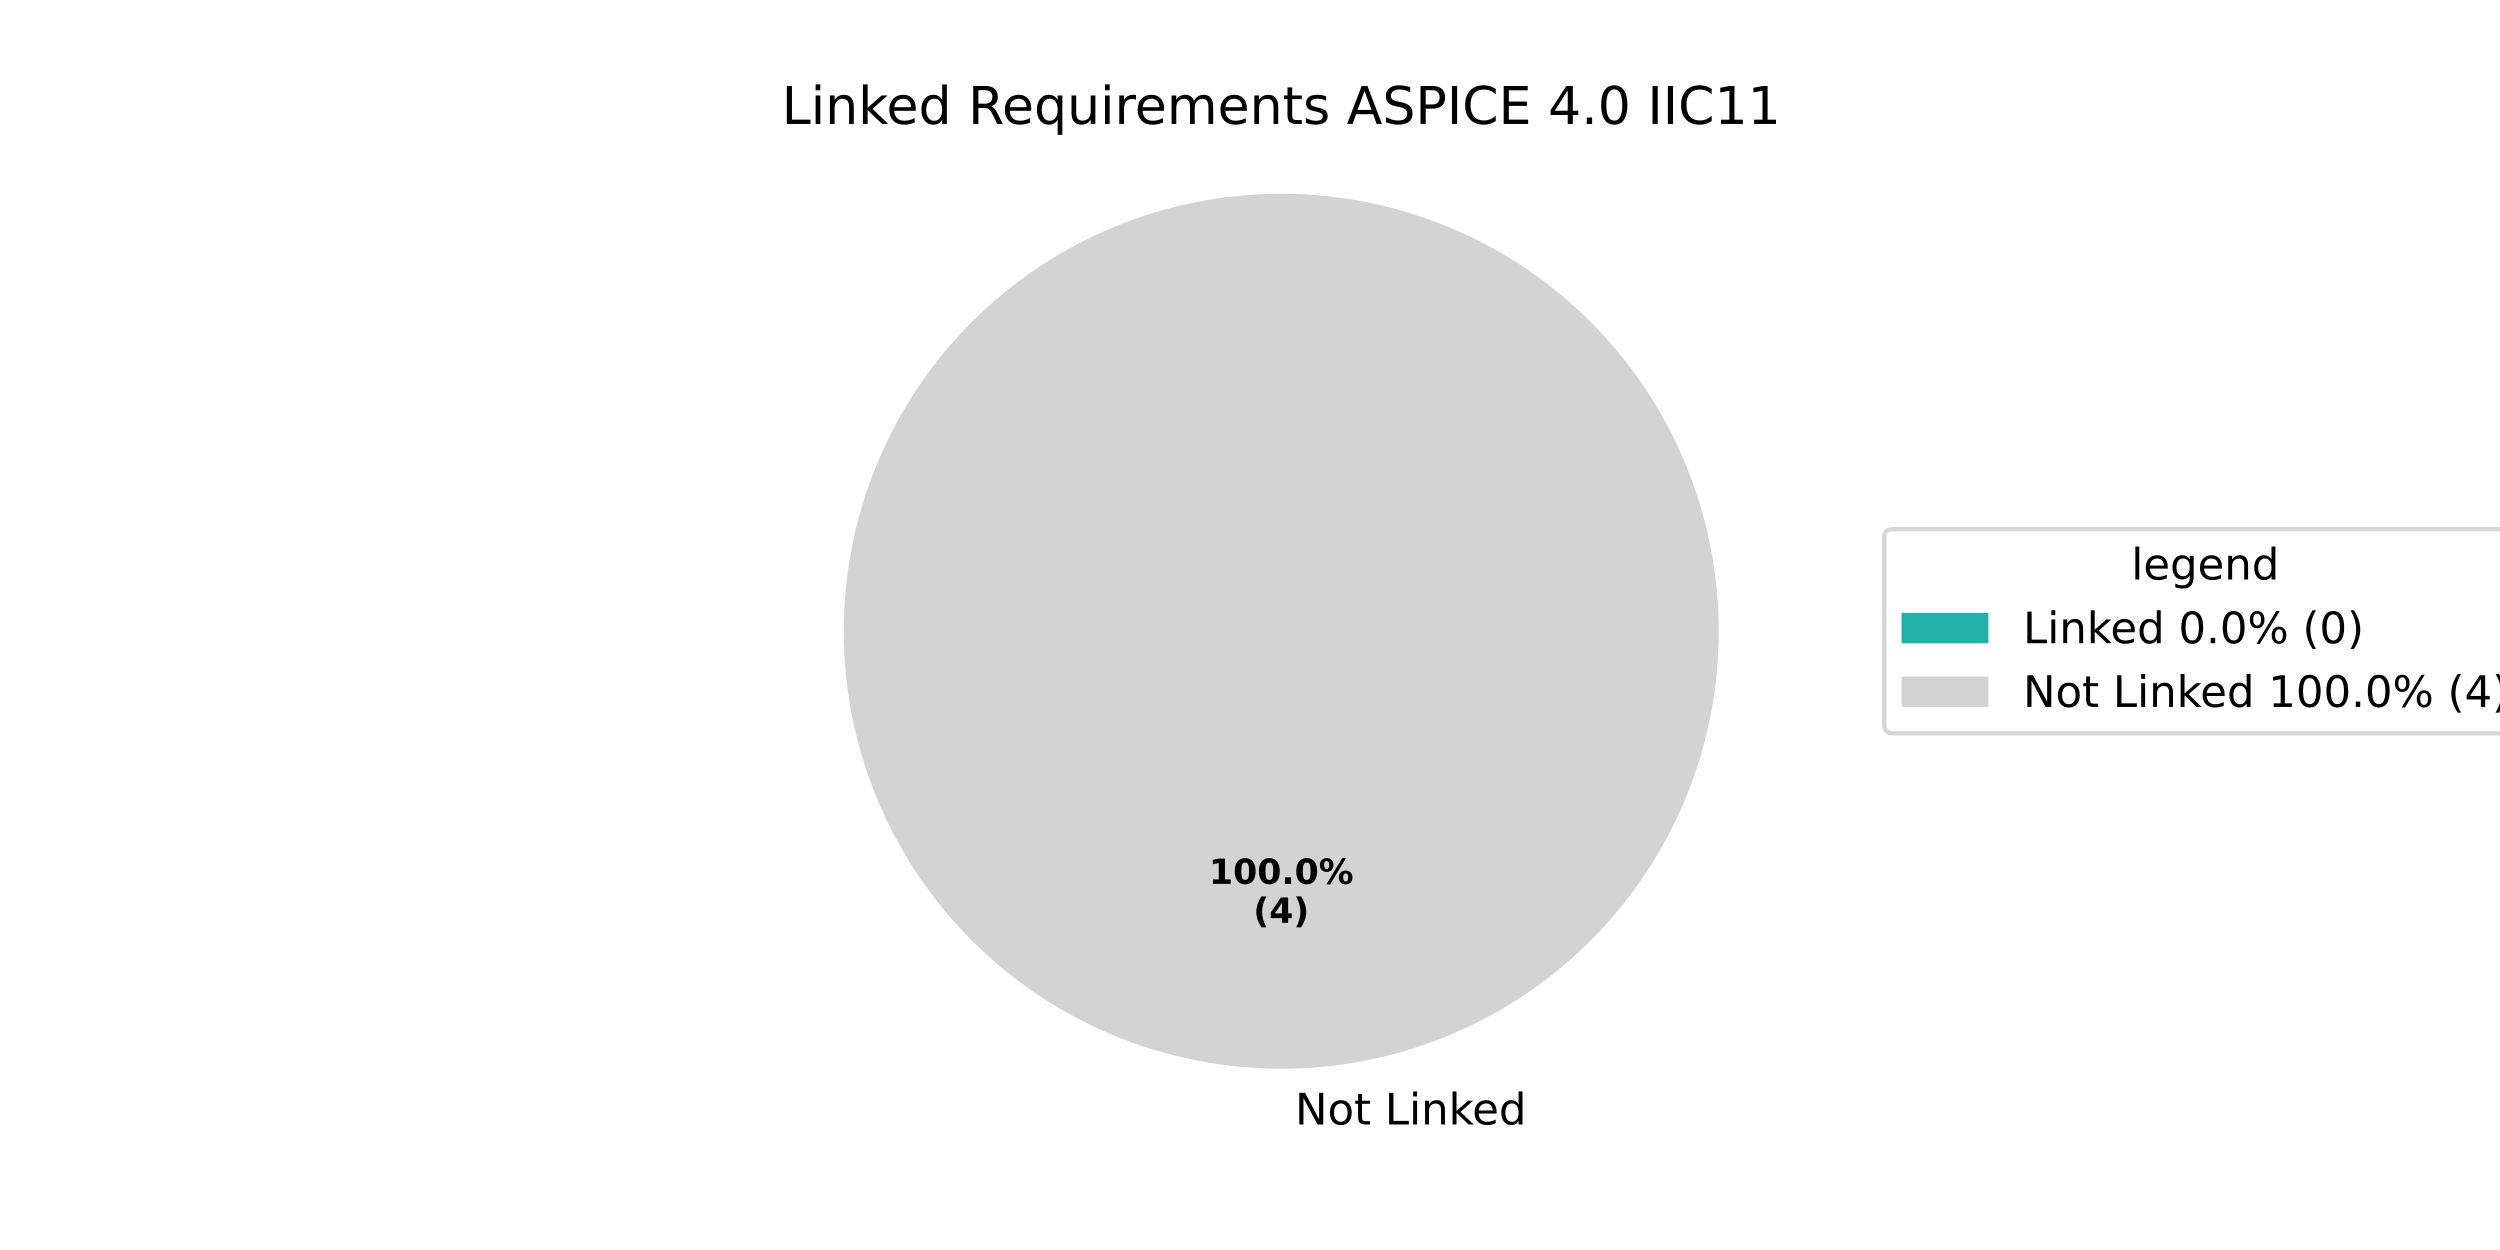
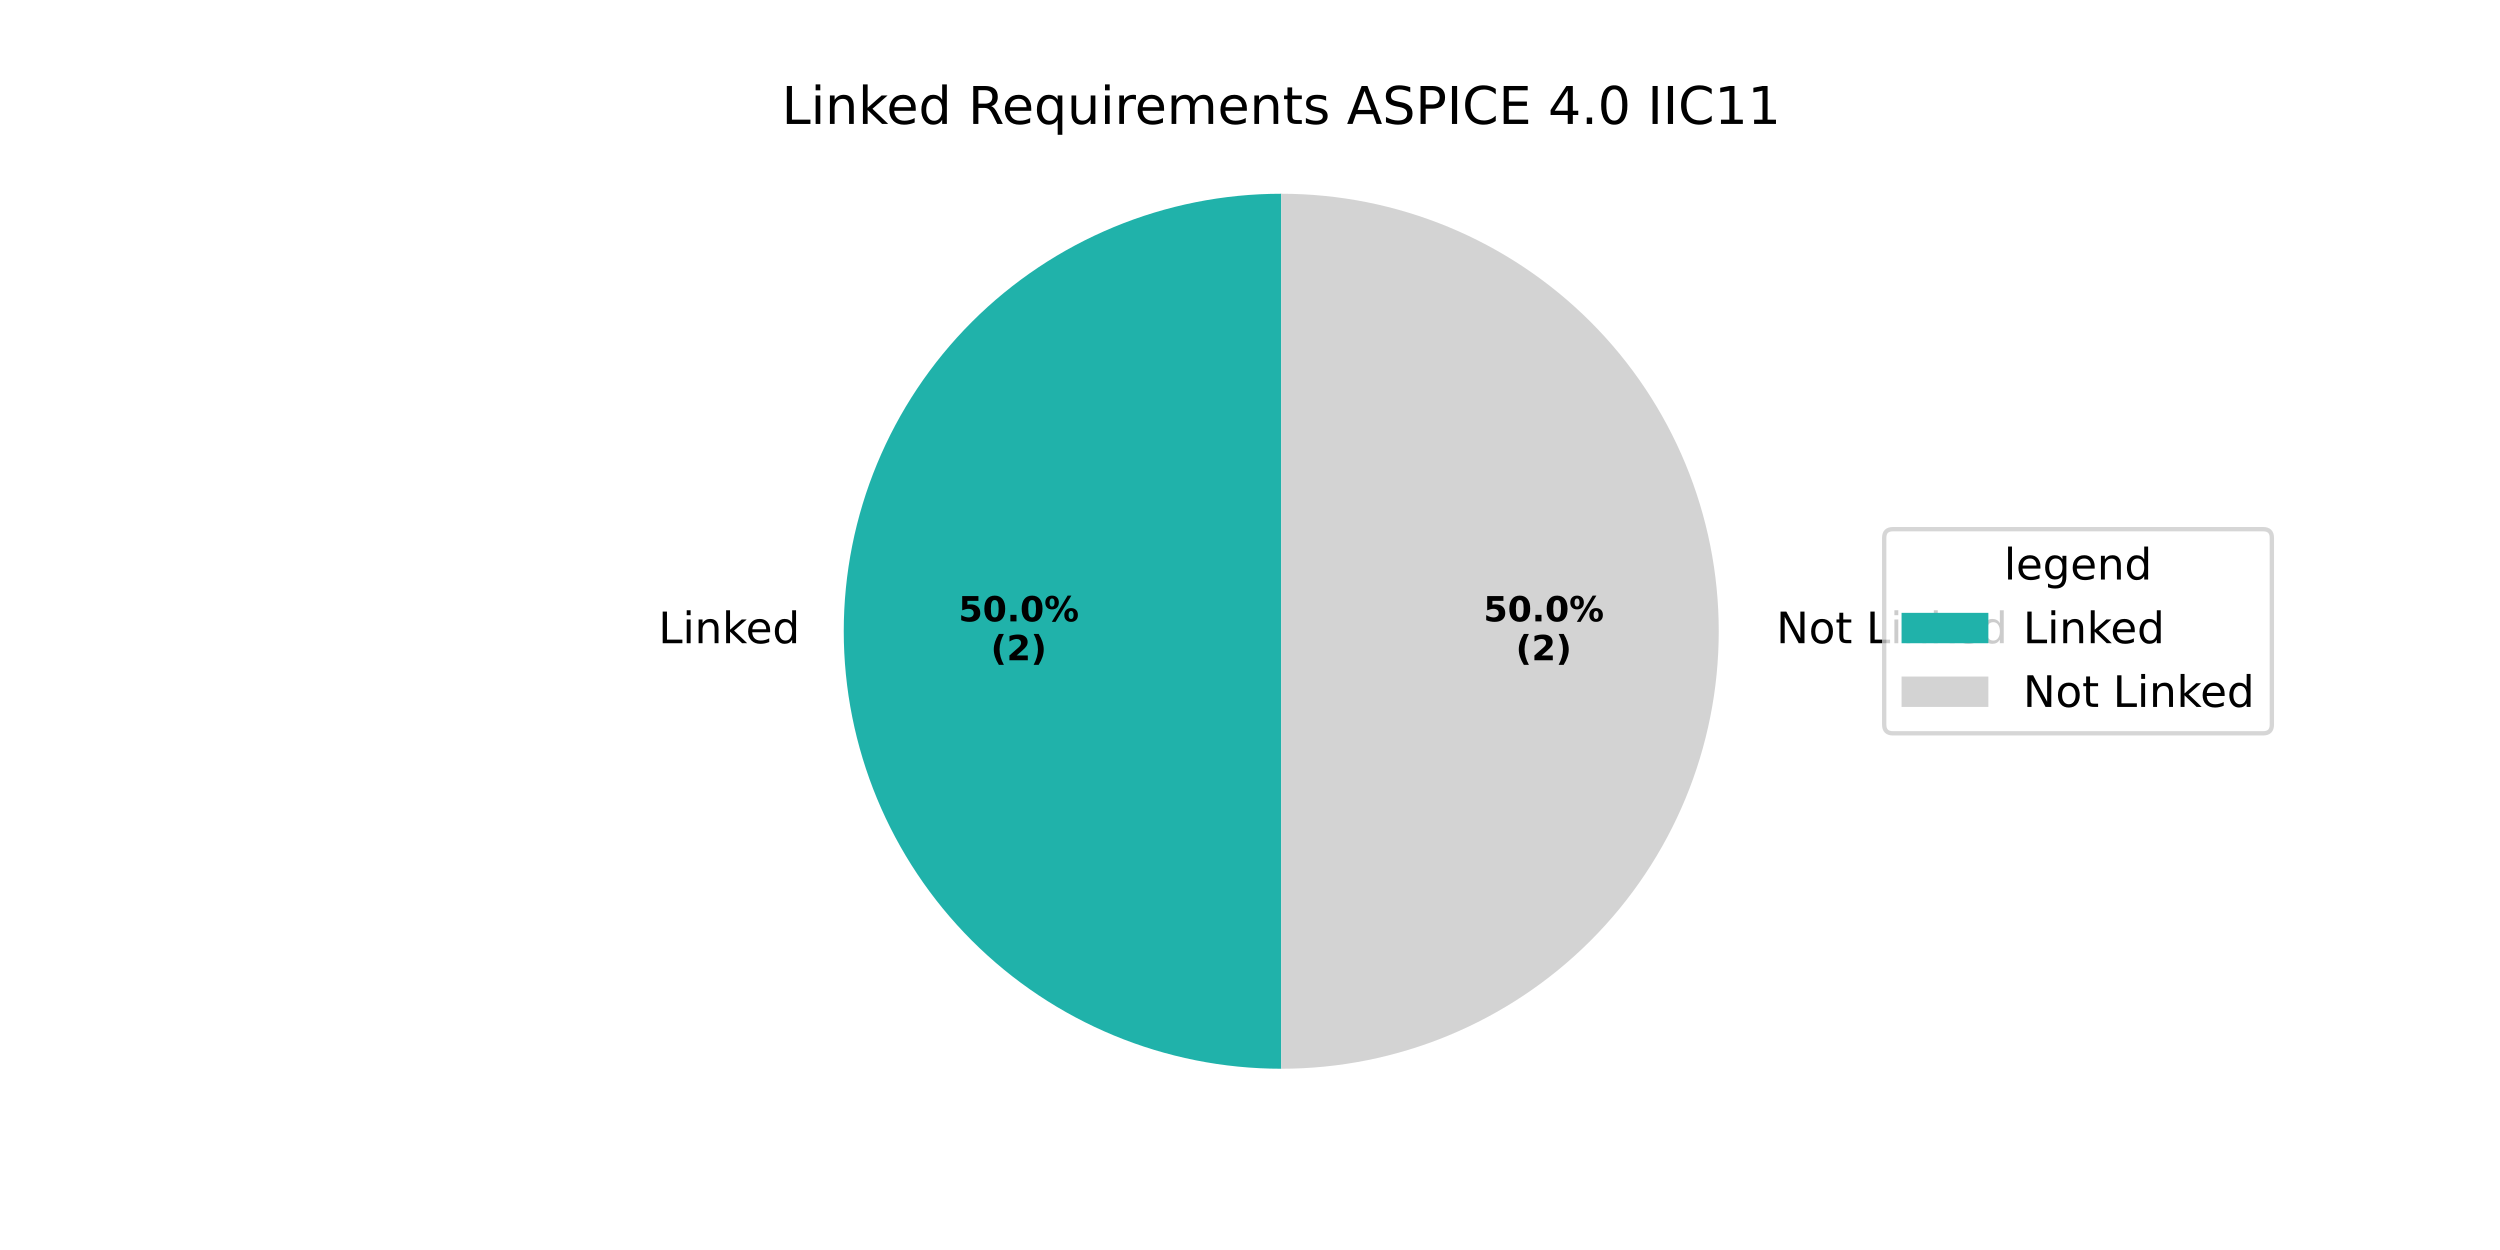
<svg xmlns="http://www.w3.org/2000/svg" xmlns:xlink="http://www.w3.org/1999/xlink" width="576pt" height="288pt" viewBox="0 0 576 288" version="1.1">
  <defs>
    <style type="text/css">*{stroke-linejoin: round; stroke-linecap: butt}</style>
  </defs>
  <g id="figure_1">
    <g id="patch_1">
      <path d="M 0 288  L 576 288  L 576 0  L 0 0  z " style="fill: #ffffff" />
    </g>
    <g id="axes_1">
      <g id="patch_2">
-         <path d="M 295.2 44.64  C 295.2 44.64 295.2 44.64 295.2 44.64  L 295.2 145.44  z " style="fill: #20b2aa" />
+         <path d="M 295.2 44.64  C 268.476 44.64 242.82 55.267 223.924 74.164  C 205.027 93.06 194.4 118.716 194.4 145.44  C 194.4 172.164 205.027 197.82 223.924 216.716  C 242.82 235.613 268.476 246.24 295.2 246.24  L 295.2 145.44  z " style="fill: #20b2aa" />
      </g>
      <g id="patch_3">
-         <path d="M 396 145.44  C 396 132.203 393.393 119.095 388.327 106.866  C 383.262 94.636 375.836 83.524 366.476 74.164  C 357.116 64.804 346.004 57.378 333.774 52.313  C 321.545 47.247 308.437 44.64 295.2 44.64  C 281.963 44.64 268.855 47.247 256.626 52.313  C 244.396 57.378 233.284 64.804 223.924 74.164  C 214.564 83.524 207.138 94.636 202.073 106.866  C 197.007 119.095 194.4 132.203 194.4 145.44  C 194.4 158.677 197.007 171.785 202.073 184.014  C 207.138 196.244 214.564 207.356 223.924 216.716  C 233.284 226.076 244.396 233.502 256.626 238.567  C 268.855 243.633 281.963 246.24 295.2 246.24  C 308.437 246.24 321.545 243.633 333.774 238.567  C 346.004 233.502 357.116 226.076 366.476 216.716  C 375.836 207.356 383.262 196.244 388.327 184.014  C 393.393 171.785 396 158.677 396 145.44  M 295.2 145.44  z " style="fill: #d3d3d3" />
+         <path d="M 295.2 246.24  C 321.924 246.24 347.58 235.613 366.476 216.716  C 385.373 197.82 396 172.164 396 145.44  C 396 118.716 385.373 93.06 366.476 74.164  C 347.58 55.267 321.924 44.64 295.2 44.64  L 295.2 145.44  z " style="fill: #d3d3d3" />
      </g>
      <g id="matplotlib.axis_1" />
      <g id="matplotlib.axis_2" />
      <g id="text_1">
-         <g transform="translate(295.2 259.0794) scale(0.1 -0.1)">
-           <defs>
-             <path id="DejaVuSans-20" transform="scale(0.015625)" />
-             <path id="DejaVuSans-4e" d="M 628 4666  L 1478 4666  L 3547 763  L 3547 4666  L 4159 4666  L 4159 0  L 3309 0  L 1241 3903  L 1241 0  L 628 0  L 628 4666  z " transform="scale(0.015625)" />
-             <path id="DejaVuSans-6f" d="M 1959 3097  Q 1497 3097 1228 2736  Q 959 2375 959 1747  Q 959 1119 1226 758  Q 1494 397 1959 397  Q 2419 397 2687 759  Q 2956 1122 2956 1747  Q 2956 2369 2687 2733  Q 2419 3097 1959 3097  z M 1959 3584  Q 2709 3584 3137 3096  Q 3566 2609 3566 1747  Q 3566 888 3137 398  Q 2709 -91 1959 -91  Q 1206 -91 779 398  Q 353 888 353 1747  Q 353 2609 779 3096  Q 1206 3584 1959 3584  z " transform="scale(0.015625)" />
-             <path id="DejaVuSans-74" d="M 1172 4494  L 1172 3500  L 2356 3500  L 2356 3053  L 1172 3053  L 1172 1153  Q 1172 725 1289 603  Q 1406 481 1766 481  L 2356 481  L 2356 0  L 1766 0  Q 1100 0 847 248  Q 594 497 594 1153  L 594 3053  L 172 3053  L 172 3500  L 594 3500  L 594 4494  L 1172 4494  z " transform="scale(0.015625)" />
+         <g transform="translate(151.7028 148.1994) scale(0.1 -0.1)">
+           <defs>
            <path id="DejaVuSans-4c" d="M 628 4666  L 1259 4666  L 1259 531  L 3531 531  L 3531 0  L 628 0  L 628 4666  z " transform="scale(0.015625)" />
            <path id="DejaVuSans-69" d="M 603 3500  L 1178 3500  L 1178 0  L 603 0  L 603 3500  z M 603 4863  L 1178 4863  L 1178 4134  L 603 4134  L 603 4863  z " transform="scale(0.015625)" />
            <path id="DejaVuSans-6e" d="M 3513 2113  L 3513 0  L 2938 0  L 2938 2094  Q 2938 2591 2744 2837  Q 2550 3084 2163 3084  Q 1697 3084 1428 2787  Q 1159 2491 1159 1978  L 1159 0  L 581 0  L 581 3500  L 1159 3500  L 1159 2956  Q 1366 3272 1645 3428  Q 1925 3584 2291 3584  Q 2894 3584 3203 3211  Q 3513 2838 3513 2113  z " transform="scale(0.015625)" />
            <path id="DejaVuSans-6b" d="M 581 4863  L 1159 4863  L 1159 1991  L 2875 3500  L 3609 3500  L 1753 1863  L 3688 0  L 2938 0  L 1159 1709  L 1159 0  L 581 0  L 581 4863  z " transform="scale(0.015625)" />
            <path id="DejaVuSans-65" d="M 3597 1894  L 3597 1613  L 953 1613  Q 991 1019 1311 708  Q 1631 397 2203 397  Q 2534 397 2845 478  Q 3156 559 3463 722  L 3463 178  Q 3153 47 2828 -22  Q 2503 -91 2169 -91  Q 1331 -91 842 396  Q 353 884 353 1716  Q 353 2575 817 3079  Q 1281 3584 2069 3584  Q 2775 3584 3186 3129  Q 3597 2675 3597 1894  z M 3022 2063  Q 3016 2534 2758 2815  Q 2500 3097 2075 3097  Q 1594 3097 1305 2825  Q 1016 2553 972 2059  L 3022 2063  z " transform="scale(0.015625)" />
            <path id="DejaVuSans-64" d="M 2906 2969  L 2906 4863  L 3481 4863  L 3481 0  L 2906 0  L 2906 525  Q 2725 213 2448 61  Q 2172 -91 1784 -91  Q 1150 -91 751 415  Q 353 922 353 1747  Q 353 2572 751 3078  Q 1150 3584 1784 3584  Q 2172 3584 2448 3432  Q 2725 3281 2906 2969  z M 947 1747  Q 947 1113 1208 752  Q 1469 391 1925 391  Q 2381 391 2643 752  Q 2906 1113 2906 1747  Q 2906 2381 2643 2742  Q 2381 3103 1925 3103  Q 1469 3103 1208 2742  Q 947 2381 947 1747  z " transform="scale(0.015625)" />
+           </defs>
+           <use xlink:href="#DejaVuSans-4c" />
+           <use xlink:href="#DejaVuSans-69" transform="translate(55.71289 0)" />
+           <use xlink:href="#DejaVuSans-6e" transform="translate(83.49609 0)" />
+           <use xlink:href="#DejaVuSans-6b" transform="translate(146.875 0)" />
+           <use xlink:href="#DejaVuSans-65" transform="translate(201.1602 0)" />
+           <use xlink:href="#DejaVuSans-64" transform="translate(262.6836 0)" />
+         </g>
+       </g>
+       <g id="text_2">
+         <g transform="translate(220.8431 143.1684) scale(0.08 -0.08)">
+           <defs>
+             <path id="DejaVuSans-Bold-35" d="M 678 4666  L 3669 4666  L 3669 3781  L 1638 3781  L 1638 3059  Q 1775 3097 1914 3117  Q 2053 3138 2203 3138  Q 3056 3138 3531 2711  Q 4006 2284 4006 1522  Q 4006 766 3489 337  Q 2972 -91 2053 -91  Q 1656 -91 1267 -14  Q 878 63 494 219  L 494 1166  Q 875 947 1217 837  Q 1559 728 1863 728  Q 2300 728 2551 942  Q 2803 1156 2803 1522  Q 2803 1891 2551 2103  Q 2300 2316 1863 2316  Q 1603 2316 1309 2248  Q 1016 2181 678 2041  L 678 4666  z " transform="scale(0.015625)" />
+             <path id="DejaVuSans-Bold-30" d="M 2944 2338  Q 2944 3213 2780 3570  Q 2616 3928 2228 3928  Q 1841 3928 1675 3570  Q 1509 3213 1509 2338  Q 1509 1453 1675 1090  Q 1841 728 2228 728  Q 2613 728 2778 1090  Q 2944 1453 2944 2338  z M 4147 2328  Q 4147 1169 3647 539  Q 3147 -91 2228 -91  Q 1306 -91 806 539  Q 306 1169 306 2328  Q 306 3491 806 4120  Q 1306 4750 2228 4750  Q 3147 4750 3647 4120  Q 4147 3491 4147 2328  z " transform="scale(0.015625)" />
+             <path id="DejaVuSans-Bold-2e" d="M 653 1209  L 1778 1209  L 1778 0  L 653 0  L 653 1209  z " transform="scale(0.015625)" />
+             <path id="DejaVuSans-Bold-25" d="M 4959 1925  Q 4738 1925 4616 1733  Q 4494 1541 4494 1184  Q 4494 825 4614 633  Q 4734 441 4959 441  Q 5184 441 5303 633  Q 5422 825 5422 1184  Q 5422 1541 5301 1733  Q 5181 1925 4959 1925  z M 4959 2450  Q 5541 2450 5875 2112  Q 6209 1775 6209 1184  Q 6209 594 5875 251  Q 5541 -91 4959 -91  Q 4378 -91 4042 251  Q 3706 594 3706 1184  Q 3706 1772 4042 2111  Q 4378 2450 4959 2450  z M 2094 -91  L 1403 -91  L 4319 4750  L 5013 4750  L 2094 -91  z M 1453 4750  Q 2034 4750 2367 4411  Q 2700 4072 2700 3481  Q 2700 2891 2367 2550  Q 2034 2209 1453 2209  Q 872 2209 539 2550  Q 206 2891 206 3481  Q 206 4072 539 4411  Q 872 4750 1453 4750  z M 1453 4225  Q 1228 4225 1106 4031  Q 984 3838 984 3481  Q 984 3122 1106 2926  Q 1228 2731 1453 2731  Q 1678 2731 1798 2926  Q 1919 3122 1919 3481  Q 1919 3838 1797 4031  Q 1675 4225 1453 4225  z " transform="scale(0.015625)" />
+           </defs>
+           <use xlink:href="#DejaVuSans-Bold-35" />
+           <use xlink:href="#DejaVuSans-Bold-30" transform="translate(69.58008 0)" />
+           <use xlink:href="#DejaVuSans-Bold-2e" transform="translate(139.1602 0)" />
+           <use xlink:href="#DejaVuSans-Bold-30" transform="translate(177.1484 0)" />
+           <use xlink:href="#DejaVuSans-Bold-25" transform="translate(246.7285 0)" />
+         </g>
+         <g transform="translate(228.2806 152.1266) scale(0.08 -0.08)">
+           <defs>
+             <path id="DejaVuSans-Bold-28" d="M 2413 -844  L 1484 -844  Q 1006 -72 778 623  Q 550 1319 550 2003  Q 550 2688 779 3389  Q 1009 4091 1484 4856  L 2413 4856  Q 2013 4116 1813 3408  Q 1613 2700 1613 2009  Q 1613 1319 1811 609  Q 2009 -100 2413 -844  z " transform="scale(0.015625)" />
+             <path id="DejaVuSans-Bold-32" d="M 1844 884  L 3897 884  L 3897 0  L 506 0  L 506 884  L 2209 2388  Q 2438 2594 2547 2791  Q 2656 2988 2656 3200  Q 2656 3528 2436 3728  Q 2216 3928 1850 3928  Q 1569 3928 1234 3808  Q 900 3688 519 3450  L 519 4475  Q 925 4609 1322 4679  Q 1719 4750 2100 4750  Q 2938 4750 3402 4381  Q 3866 4013 3866 3353  Q 3866 2972 3669 2642  Q 3472 2313 2841 1759  L 1844 884  z " transform="scale(0.015625)" />
+             <path id="DejaVuSans-Bold-29" d="M 513 -844  Q 913 -100 1113 609  Q 1313 1319 1313 2009  Q 1313 2700 1113 3408  Q 913 4116 513 4856  L 1441 4856  Q 1916 4091 2145 3389  Q 2375 2688 2375 2003  Q 2375 1319 2147 623  Q 1919 -72 1441 -844  L 513 -844  z " transform="scale(0.015625)" />
+           </defs>
+           <use xlink:href="#DejaVuSans-Bold-28" />
+           <use xlink:href="#DejaVuSans-Bold-32" transform="translate(45.70312 0)" />
+           <use xlink:href="#DejaVuSans-Bold-29" transform="translate(115.2832 0)" />
+         </g>
+       </g>
+       <g id="text_3">
+         <g transform="translate(406.08 148.1994) scale(0.1 -0.1)">
+           <defs>
+             <path id="DejaVuSans-20" transform="scale(0.015625)" />
+             <path id="DejaVuSans-4e" d="M 628 4666  L 1478 4666  L 3547 763  L 3547 4666  L 4159 4666  L 4159 0  L 3309 0  L 1241 3903  L 1241 0  L 628 0  L 628 4666  z " transform="scale(0.015625)" />
+             <path id="DejaVuSans-6f" d="M 1959 3097  Q 1497 3097 1228 2736  Q 959 2375 959 1747  Q 959 1119 1226 758  Q 1494 397 1959 397  Q 2419 397 2687 759  Q 2956 1122 2956 1747  Q 2956 2369 2687 2733  Q 2419 3097 1959 3097  z M 1959 3584  Q 2709 3584 3137 3096  Q 3566 2609 3566 1747  Q 3566 888 3137 398  Q 2709 -91 1959 -91  Q 1206 -91 779 398  Q 353 888 353 1747  Q 353 2609 779 3096  Q 1206 3584 1959 3584  z " transform="scale(0.015625)" />
+             <path id="DejaVuSans-74" d="M 1172 4494  L 1172 3500  L 2356 3500  L 2356 3053  L 1172 3053  L 1172 1153  Q 1172 725 1289 603  Q 1406 481 1766 481  L 2356 481  L 2356 0  L 1766 0  Q 1100 0 847 248  Q 594 497 594 1153  L 594 3053  L 172 3053  L 172 3500  L 594 3500  L 594 4494  L 1172 4494  z " transform="scale(0.015625)" />
          </defs>
          <use xlink:href="#DejaVuSans-20" />
          <use xlink:href="#DejaVuSans-4e" transform="translate(31.78711 0)" />
          <use xlink:href="#DejaVuSans-6f" transform="translate(106.5918 0)" />
          <use xlink:href="#DejaVuSans-74" transform="translate(167.7734 0)" />
          <use xlink:href="#DejaVuSans-20" transform="translate(206.9824 0)" />
          <use xlink:href="#DejaVuSans-4c" transform="translate(238.7695 0)" />
          <use xlink:href="#DejaVuSans-69" transform="translate(294.4824 0)" />
          <use xlink:href="#DejaVuSans-6e" transform="translate(322.2656 0)" />
          <use xlink:href="#DejaVuSans-6b" transform="translate(385.6445 0)" />
          <use xlink:href="#DejaVuSans-65" transform="translate(439.9297 0)" />
          <use xlink:href="#DejaVuSans-64" transform="translate(501.4531 0)" />
        </g>
      </g>
-       <g id="text_2">
-         <g transform="translate(278.54 203.6484) scale(0.08 -0.08)">
-           <defs>
-             <path id="DejaVuSans-Bold-31" d="M 750 831  L 1813 831  L 1813 3847  L 722 3622  L 722 4441  L 1806 4666  L 2950 4666  L 2950 831  L 4013 831  L 4013 0  L 750 0  L 750 831  z " transform="scale(0.015625)" />
-             <path id="DejaVuSans-Bold-30" d="M 2944 2338  Q 2944 3213 2780 3570  Q 2616 3928 2228 3928  Q 1841 3928 1675 3570  Q 1509 3213 1509 2338  Q 1509 1453 1675 1090  Q 1841 728 2228 728  Q 2613 728 2778 1090  Q 2944 1453 2944 2338  z M 4147 2328  Q 4147 1169 3647 539  Q 3147 -91 2228 -91  Q 1306 -91 806 539  Q 306 1169 306 2328  Q 306 3491 806 4120  Q 1306 4750 2228 4750  Q 3147 4750 3647 4120  Q 4147 3491 4147 2328  z " transform="scale(0.015625)" />
-             <path id="DejaVuSans-Bold-2e" d="M 653 1209  L 1778 1209  L 1778 0  L 653 0  L 653 1209  z " transform="scale(0.015625)" />
-             <path id="DejaVuSans-Bold-25" d="M 4959 1925  Q 4738 1925 4616 1733  Q 4494 1541 4494 1184  Q 4494 825 4614 633  Q 4734 441 4959 441  Q 5184 441 5303 633  Q 5422 825 5422 1184  Q 5422 1541 5301 1733  Q 5181 1925 4959 1925  z M 4959 2450  Q 5541 2450 5875 2112  Q 6209 1775 6209 1184  Q 6209 594 5875 251  Q 5541 -91 4959 -91  Q 4378 -91 4042 251  Q 3706 594 3706 1184  Q 3706 1772 4042 2111  Q 4378 2450 4959 2450  z M 2094 -91  L 1403 -91  L 4319 4750  L 5013 4750  L 2094 -91  z M 1453 4750  Q 2034 4750 2367 4411  Q 2700 4072 2700 3481  Q 2700 2891 2367 2550  Q 2034 2209 1453 2209  Q 872 2209 539 2550  Q 206 2891 206 3481  Q 206 4072 539 4411  Q 872 4750 1453 4750  z M 1453 4225  Q 1228 4225 1106 4031  Q 984 3838 984 3481  Q 984 3122 1106 2926  Q 1228 2731 1453 2731  Q 1678 2731 1798 2926  Q 1919 3122 1919 3481  Q 1919 3838 1797 4031  Q 1675 4225 1453 4225  z " transform="scale(0.015625)" />
-           </defs>
-           <use xlink:href="#DejaVuSans-Bold-31" />
+       <g id="text_4">
+         <g transform="translate(341.8031 143.1684) scale(0.08 -0.08)">
+           <use xlink:href="#DejaVuSans-Bold-35" />
          <use xlink:href="#DejaVuSans-Bold-30" transform="translate(69.58008 0)" />
-           <use xlink:href="#DejaVuSans-Bold-30" transform="translate(139.1602 0)" />
-           <use xlink:href="#DejaVuSans-Bold-2e" transform="translate(208.7402 0)" />
-           <use xlink:href="#DejaVuSans-Bold-30" transform="translate(246.7285 0)" />
-           <use xlink:href="#DejaVuSans-Bold-25" transform="translate(316.3086 0)" />
-         </g>
-         <g transform="translate(288.7606 212.6066) scale(0.08 -0.08)">
-           <defs>
-             <path id="DejaVuSans-Bold-28" d="M 2413 -844  L 1484 -844  Q 1006 -72 778 623  Q 550 1319 550 2003  Q 550 2688 779 3389  Q 1009 4091 1484 4856  L 2413 4856  Q 2013 4116 1813 3408  Q 1613 2700 1613 2009  Q 1613 1319 1811 609  Q 2009 -100 2413 -844  z " transform="scale(0.015625)" />
-             <path id="DejaVuSans-Bold-34" d="M 2356 3675  L 1038 1722  L 2356 1722  L 2356 3675  z M 2156 4666  L 3494 4666  L 3494 1722  L 4159 1722  L 4159 850  L 3494 850  L 3494 0  L 2356 0  L 2356 850  L 288 850  L 288 1881  L 2156 4666  z " transform="scale(0.015625)" />
-             <path id="DejaVuSans-Bold-29" d="M 513 -844  Q 913 -100 1113 609  Q 1313 1319 1313 2009  Q 1313 2700 1113 3408  Q 913 4116 513 4856  L 1441 4856  Q 1916 4091 2145 3389  Q 2375 2688 2375 2003  Q 2375 1319 2147 623  Q 1919 -72 1441 -844  L 513 -844  z " transform="scale(0.015625)" />
-           </defs>
+           <use xlink:href="#DejaVuSans-Bold-2e" transform="translate(139.1602 0)" />
+           <use xlink:href="#DejaVuSans-Bold-30" transform="translate(177.1484 0)" />
+           <use xlink:href="#DejaVuSans-Bold-25" transform="translate(246.7285 0)" />
+         </g>
+         <g transform="translate(349.2406 152.1266) scale(0.08 -0.08)">
          <use xlink:href="#DejaVuSans-Bold-28" />
-           <use xlink:href="#DejaVuSans-Bold-34" transform="translate(45.70312 0)" />
+           <use xlink:href="#DejaVuSans-Bold-32" transform="translate(45.70312 0)" />
          <use xlink:href="#DejaVuSans-Bold-29" transform="translate(115.2832 0)" />
        </g>
      </g>
-       <g id="text_3">
+       <g id="text_5">
        <g transform="translate(180.1041 28.56) scale(0.12 -0.12)">
          <defs>
            <path id="DejaVuSans-52" d="M 2841 2188  Q 3044 2119 3236 1894  Q 3428 1669 3622 1275  L 4263 0  L 3584 0  L 2988 1197  Q 2756 1666 2539 1819  Q 2322 1972 1947 1972  L 1259 1972  L 1259 0  L 628 0  L 628 4666  L 2053 4666  Q 2853 4666 3247 4331  Q 3641 3997 3641 3322  Q 3641 2881 3436 2590  Q 3231 2300 2841 2188  z M 1259 4147  L 1259 2491  L 2053 2491  Q 2509 2491 2742 2702  Q 2975 2913 2975 3322  Q 2975 3731 2742 3939  Q 2509 4147 2053 4147  L 1259 4147  z " transform="scale(0.015625)" />
            <path id="DejaVuSans-71" d="M 947 1747  Q 947 1113 1208 752  Q 1469 391 1925 391  Q 2381 391 2643 752  Q 2906 1113 2906 1747  Q 2906 2381 2643 2742  Q 2381 3103 1925 3103  Q 1469 3103 1208 2742  Q 947 2381 947 1747  z M 2906 525  Q 2725 213 2448 61  Q 2172 -91 1784 -91  Q 1150 -91 751 415  Q 353 922 353 1747  Q 353 2572 751 3078  Q 1150 3584 1784 3584  Q 2172 3584 2448 3432  Q 2725 3281 2906 2969  L 2906 3500  L 3481 3500  L 3481 -1331  L 2906 -1331  L 2906 525  z " transform="scale(0.015625)" />
            <path id="DejaVuSans-75" d="M 544 1381  L 544 3500  L 1119 3500  L 1119 1403  Q 1119 906 1312 657  Q 1506 409 1894 409  Q 2359 409 2629 706  Q 2900 1003 2900 1516  L 2900 3500  L 3475 3500  L 3475 0  L 2900 0  L 2900 538  Q 2691 219 2414 64  Q 2138 -91 1772 -91  Q 1169 -91 856 284  Q 544 659 544 1381  z M 1991 3584  L 1991 3584  z " transform="scale(0.015625)" />
            <path id="DejaVuSans-72" d="M 2631 2963  Q 2534 3019 2420 3045  Q 2306 3072 2169 3072  Q 1681 3072 1420 2755  Q 1159 2438 1159 1844  L 1159 0  L 581 0  L 581 3500  L 1159 3500  L 1159 2956  Q 1341 3275 1631 3429  Q 1922 3584 2338 3584  Q 2397 3584 2469 3576  Q 2541 3569 2628 3553  L 2631 2963  z " transform="scale(0.015625)" />
            <path id="DejaVuSans-6d" d="M 3328 2828  Q 3544 3216 3844 3400  Q 4144 3584 4550 3584  Q 5097 3584 5394 3201  Q 5691 2819 5691 2113  L 5691 0  L 5113 0  L 5113 2094  Q 5113 2597 4934 2840  Q 4756 3084 4391 3084  Q 3944 3084 3684 2787  Q 3425 2491 3425 1978  L 3425 0  L 2847 0  L 2847 2094  Q 2847 2600 2669 2842  Q 2491 3084 2119 3084  Q 1678 3084 1418 2786  Q 1159 2488 1159 1978  L 1159 0  L 581 0  L 581 3500  L 1159 3500  L 1159 2956  Q 1356 3278 1631 3431  Q 1906 3584 2284 3584  Q 2666 3584 2933 3390  Q 3200 3197 3328 2828  z " transform="scale(0.015625)" />
            <path id="DejaVuSans-73" d="M 2834 3397  L 2834 2853  Q 2591 2978 2328 3040  Q 2066 3103 1784 3103  Q 1356 3103 1142 2972  Q 928 2841 928 2578  Q 928 2378 1081 2264  Q 1234 2150 1697 2047  L 1894 2003  Q 2506 1872 2764 1633  Q 3022 1394 3022 966  Q 3022 478 2636 193  Q 2250 -91 1575 -91  Q 1294 -91 989 -36  Q 684 19 347 128  L 347 722  Q 666 556 975 473  Q 1284 391 1588 391  Q 1994 391 2212 530  Q 2431 669 2431 922  Q 2431 1156 2273 1281  Q 2116 1406 1581 1522  L 1381 1569  Q 847 1681 609 1914  Q 372 2147 372 2553  Q 372 3047 722 3315  Q 1072 3584 1716 3584  Q 2034 3584 2315 3537  Q 2597 3491 2834 3397  z " transform="scale(0.015625)" />
            <path id="DejaVuSans-41" d="M 2188 4044  L 1331 1722  L 3047 1722  L 2188 4044  z M 1831 4666  L 2547 4666  L 4325 0  L 3669 0  L 3244 1197  L 1141 1197  L 716 0  L 50 0  L 1831 4666  z " transform="scale(0.015625)" />
            <path id="DejaVuSans-53" d="M 3425 4513  L 3425 3897  Q 3066 4069 2747 4153  Q 2428 4238 2131 4238  Q 1616 4238 1336 4038  Q 1056 3838 1056 3469  Q 1056 3159 1242 3001  Q 1428 2844 1947 2747  L 2328 2669  Q 3034 2534 3370 2195  Q 3706 1856 3706 1288  Q 3706 609 3251 259  Q 2797 -91 1919 -91  Q 1588 -91 1214 -16  Q 841 59 441 206  L 441 856  Q 825 641 1194 531  Q 1563 422 1919 422  Q 2459 422 2753 634  Q 3047 847 3047 1241  Q 3047 1584 2836 1778  Q 2625 1972 2144 2069  L 1759 2144  Q 1053 2284 737 2584  Q 422 2884 422 3419  Q 422 4038 858 4394  Q 1294 4750 2059 4750  Q 2388 4750 2728 4690  Q 3069 4631 3425 4513  z " transform="scale(0.015625)" />
            <path id="DejaVuSans-50" d="M 1259 4147  L 1259 2394  L 2053 2394  Q 2494 2394 2734 2622  Q 2975 2850 2975 3272  Q 2975 3691 2734 3919  Q 2494 4147 2053 4147  L 1259 4147  z M 628 4666  L 2053 4666  Q 2838 4666 3239 4311  Q 3641 3956 3641 3272  Q 3641 2581 3239 2228  Q 2838 1875 2053 1875  L 1259 1875  L 1259 0  L 628 0  L 628 4666  z " transform="scale(0.015625)" />
            <path id="DejaVuSans-49" d="M 628 4666  L 1259 4666  L 1259 0  L 628 0  L 628 4666  z " transform="scale(0.015625)" />
            <path id="DejaVuSans-43" d="M 4122 4306  L 4122 3641  Q 3803 3938 3442 4084  Q 3081 4231 2675 4231  Q 1875 4231 1450 3742  Q 1025 3253 1025 2328  Q 1025 1406 1450 917  Q 1875 428 2675 428  Q 3081 428 3442 575  Q 3803 722 4122 1019  L 4122 359  Q 3791 134 3420 21  Q 3050 -91 2638 -91  Q 1578 -91 968 557  Q 359 1206 359 2328  Q 359 3453 968 4101  Q 1578 4750 2638 4750  Q 3056 4750 3426 4639  Q 3797 4528 4122 4306  z " transform="scale(0.015625)" />
            <path id="DejaVuSans-45" d="M 628 4666  L 3578 4666  L 3578 4134  L 1259 4134  L 1259 2753  L 3481 2753  L 3481 2222  L 1259 2222  L 1259 531  L 3634 531  L 3634 0  L 628 0  L 628 4666  z " transform="scale(0.015625)" />
            <path id="DejaVuSans-34" d="M 2419 4116  L 825 1625  L 2419 1625  L 2419 4116  z M 2253 4666  L 3047 4666  L 3047 1625  L 3713 1625  L 3713 1100  L 3047 1100  L 3047 0  L 2419 0  L 2419 1100  L 313 1100  L 313 1709  L 2253 4666  z " transform="scale(0.015625)" />
            <path id="DejaVuSans-2e" d="M 684 794  L 1344 794  L 1344 0  L 684 0  L 684 794  z " transform="scale(0.015625)" />
            <path id="DejaVuSans-30" d="M 2034 4250  Q 1547 4250 1301 3770  Q 1056 3291 1056 2328  Q 1056 1369 1301 889  Q 1547 409 2034 409  Q 2525 409 2770 889  Q 3016 1369 3016 2328  Q 3016 3291 2770 3770  Q 2525 4250 2034 4250  z M 2034 4750  Q 2819 4750 3233 4129  Q 3647 3509 3647 2328  Q 3647 1150 3233 529  Q 2819 -91 2034 -91  Q 1250 -91 836 529  Q 422 1150 422 2328  Q 422 3509 836 4129  Q 1250 4750 2034 4750  z " transform="scale(0.015625)" />
            <path id="DejaVuSans-31" d="M 794 531  L 1825 531  L 1825 4091  L 703 3866  L 703 4441  L 1819 4666  L 2450 4666  L 2450 531  L 3481 531  L 3481 0  L 794 0  L 794 531  z " transform="scale(0.015625)" />
          </defs>
          <use xlink:href="#DejaVuSans-4c" />
          <use xlink:href="#DejaVuSans-69" transform="translate(55.71289 0)" />
          <use xlink:href="#DejaVuSans-6e" transform="translate(83.49609 0)" />
          <use xlink:href="#DejaVuSans-6b" transform="translate(146.875 0)" />
          <use xlink:href="#DejaVuSans-65" transform="translate(201.1602 0)" />
          <use xlink:href="#DejaVuSans-64" transform="translate(262.6836 0)" />
          <use xlink:href="#DejaVuSans-20" transform="translate(326.1602 0)" />
          <use xlink:href="#DejaVuSans-52" transform="translate(357.9473 0)" />
          <use xlink:href="#DejaVuSans-65" transform="translate(422.9297 0)" />
          <use xlink:href="#DejaVuSans-71" transform="translate(484.4531 0)" />
          <use xlink:href="#DejaVuSans-75" transform="translate(547.9297 0)" />
          <use xlink:href="#DejaVuSans-69" transform="translate(611.3086 0)" />
          <use xlink:href="#DejaVuSans-72" transform="translate(639.0918 0)" />
          <use xlink:href="#DejaVuSans-65" transform="translate(677.9551 0)" />
          <use xlink:href="#DejaVuSans-6d" transform="translate(739.4785 0)" />
          <use xlink:href="#DejaVuSans-65" transform="translate(836.8906 0)" />
          <use xlink:href="#DejaVuSans-6e" transform="translate(898.4141 0)" />
          <use xlink:href="#DejaVuSans-74" transform="translate(961.793 0)" />
          <use xlink:href="#DejaVuSans-73" transform="translate(1001.002 0)" />
          <use xlink:href="#DejaVuSans-20" transform="translate(1053.102 0)" />
          <use xlink:href="#DejaVuSans-41" transform="translate(1084.889 0)" />
          <use xlink:href="#DejaVuSans-53" transform="translate(1153.297 0)" />
          <use xlink:href="#DejaVuSans-50" transform="translate(1216.773 0)" />
          <use xlink:href="#DejaVuSans-49" transform="translate(1277.076 0)" />
          <use xlink:href="#DejaVuSans-43" transform="translate(1306.568 0)" />
          <use xlink:href="#DejaVuSans-45" transform="translate(1376.393 0)" />
          <use xlink:href="#DejaVuSans-20" transform="translate(1439.576 0)" />
          <use xlink:href="#DejaVuSans-34" transform="translate(1471.363 0)" />
          <use xlink:href="#DejaVuSans-2e" transform="translate(1534.986 0)" />
          <use xlink:href="#DejaVuSans-30" transform="translate(1566.773 0)" />
          <use xlink:href="#DejaVuSans-20" transform="translate(1630.396 0)" />
          <use xlink:href="#DejaVuSans-49" transform="translate(1662.184 0)" />
          <use xlink:href="#DejaVuSans-49" transform="translate(1691.676 0)" />
          <use xlink:href="#DejaVuSans-43" transform="translate(1721.168 0)" />
          <use xlink:href="#DejaVuSans-31" transform="translate(1790.992 0)" />
          <use xlink:href="#DejaVuSans-31" transform="translate(1854.615 0)" />
        </g>
      </g>
      <g id="legend_1">
        <g id="patch_4">
-           <path d="M 436.12 168.957  L 580.087 168.957  Q 582.087 168.957 582.087 166.957  L 582.087 123.923  Q 582.087 121.923 580.087 121.923  L 436.12 121.923  Q 434.12 121.923 434.12 123.923  L 434.12 166.957  Q 434.12 168.957 436.12 168.957  z " style="fill: #ffffff; opacity: 0.8; stroke: #cccccc; stroke-linejoin: miter" />
-         </g>
-         <g id="text_4">
-           <g transform="translate(491.0442 133.5213) scale(0.1 -0.1)">
+           <path d="M 436.12 168.957  L 521.436 168.957  Q 523.436 168.957 523.436 166.957  L 523.436 123.923  Q 523.436 121.923 521.436 121.923  L 436.12 121.923  Q 434.12 121.923 434.12 123.923  L 434.12 166.957  Q 434.12 168.957 436.12 168.957  z " style="fill: #ffffff; opacity: 0.8; stroke: #cccccc; stroke-linejoin: miter" />
+         </g>
+         <g id="text_6">
+           <g transform="translate(461.7184 133.5213) scale(0.1 -0.1)">
            <defs>
              <path id="DejaVuSans-6c" d="M 603 4863  L 1178 4863  L 1178 0  L 603 0  L 603 4863  z " transform="scale(0.015625)" />
              <path id="DejaVuSans-67" d="M 2906 1791  Q 2906 2416 2648 2759  Q 2391 3103 1925 3103  Q 1463 3103 1205 2759  Q 947 2416 947 1791  Q 947 1169 1205 825  Q 1463 481 1925 481  Q 2391 481 2648 825  Q 2906 1169 2906 1791  z M 3481 434  Q 3481 -459 3084 -895  Q 2688 -1331 1869 -1331  Q 1566 -1331 1297 -1286  Q 1028 -1241 775 -1147  L 775 -588  Q 1028 -725 1275 -790  Q 1522 -856 1778 -856  Q 2344 -856 2625 -561  Q 2906 -266 2906 331  L 2906 616  Q 2728 306 2450 153  Q 2172 0 1784 0  Q 1141 0 747 490  Q 353 981 353 1791  Q 353 2603 747 3093  Q 1141 3584 1784 3584  Q 2172 3584 2450 3431  Q 2728 3278 2906 2969  L 2906 3500  L 3481 3500  L 3481 434  z " transform="scale(0.015625)" />
            </defs>
            <use xlink:href="#DejaVuSans-6c" />
            <use xlink:href="#DejaVuSans-65" transform="translate(27.7832 0)" />
            <use xlink:href="#DejaVuSans-67" transform="translate(89.30664 0)" />
            <use xlink:href="#DejaVuSans-65" transform="translate(152.7832 0)" />
            <use xlink:href="#DejaVuSans-6e" transform="translate(214.3066 0)" />
            <use xlink:href="#DejaVuSans-64" transform="translate(277.6855 0)" />
          </g>
        </g>
        <g id="patch_5">
          <path d="M 438.12 148.199  L 458.12 148.199  L 458.12 141.199  L 438.12 141.199  z " style="fill: #20b2aa" />
        </g>
-         <g id="text_5">
+         <g id="text_7">
          <g transform="translate(466.12 148.1994) scale(0.1 -0.1)">
-             <defs>
-               <path id="DejaVuSans-25" d="M 4653 2053  Q 4381 2053 4226 1822  Q 4072 1591 4072 1178  Q 4072 772 4226 539  Q 4381 306 4653 306  Q 4919 306 5073 539  Q 5228 772 5228 1178  Q 5228 1588 5073 1820  Q 4919 2053 4653 2053  z M 4653 2450  Q 5147 2450 5437 2106  Q 5728 1763 5728 1178  Q 5728 594 5436 251  Q 5144 -91 4653 -91  Q 4153 -91 3862 251  Q 3572 594 3572 1178  Q 3572 1766 3864 2108  Q 4156 2450 4653 2450  z M 1428 4353  Q 1159 4353 1004 4120  Q 850 3888 850 3481  Q 850 3069 1003 2837  Q 1156 2606 1428 2606  Q 1700 2606 1854 2837  Q 2009 3069 2009 3481  Q 2009 3884 1853 4118  Q 1697 4353 1428 4353  z M 4250 4750  L 4750 4750  L 1831 -91  L 1331 -91  L 4250 4750  z M 1428 4750  Q 1922 4750 2215 4408  Q 2509 4066 2509 3481  Q 2509 2891 2217 2550  Q 1925 2209 1428 2209  Q 931 2209 642 2551  Q 353 2894 353 3481  Q 353 4063 643 4406  Q 934 4750 1428 4750  z " transform="scale(0.015625)" />
-               <path id="DejaVuSans-28" d="M 1984 4856  Q 1566 4138 1362 3434  Q 1159 2731 1159 2009  Q 1159 1288 1364 580  Q 1569 -128 1984 -844  L 1484 -844  Q 1016 -109 783 600  Q 550 1309 550 2009  Q 550 2706 781 3412  Q 1013 4119 1484 4856  L 1984 4856  z " transform="scale(0.015625)" />
-               <path id="DejaVuSans-29" d="M 513 4856  L 1013 4856  Q 1481 4119 1714 3412  Q 1947 2706 1947 2009  Q 1947 1309 1714 600  Q 1481 -109 1013 -844  L 513 -844  Q 928 -128 1133 580  Q 1338 1288 1338 2009  Q 1338 2731 1133 3434  Q 928 4138 513 4856  z " transform="scale(0.015625)" />
-             </defs>
            <use xlink:href="#DejaVuSans-4c" />
            <use xlink:href="#DejaVuSans-69" transform="translate(55.71289 0)" />
            <use xlink:href="#DejaVuSans-6e" transform="translate(83.49609 0)" />
            <use xlink:href="#DejaVuSans-6b" transform="translate(146.875 0)" />
            <use xlink:href="#DejaVuSans-65" transform="translate(201.1602 0)" />
            <use xlink:href="#DejaVuSans-64" transform="translate(262.6836 0)" />
-             <use xlink:href="#DejaVuSans-20" transform="translate(326.1602 0)" />
-             <use xlink:href="#DejaVuSans-30" transform="translate(357.9473 0)" />
-             <use xlink:href="#DejaVuSans-2e" transform="translate(421.5703 0)" />
-             <use xlink:href="#DejaVuSans-30" transform="translate(453.3574 0)" />
-             <use xlink:href="#DejaVuSans-25" transform="translate(516.9805 0)" />
-             <use xlink:href="#DejaVuSans-20" transform="translate(612 0)" />
-             <use xlink:href="#DejaVuSans-28" transform="translate(643.7871 0)" />
-             <use xlink:href="#DejaVuSans-30" transform="translate(682.8008 0)" />
-             <use xlink:href="#DejaVuSans-29" transform="translate(746.4238 0)" />
          </g>
        </g>
        <g id="patch_6">
          <path d="M 438.12 162.877  L 458.12 162.877  L 458.12 155.877  L 438.12 155.877  z " style="fill: #d3d3d3" />
        </g>
-         <g id="text_6">
+         <g id="text_8">
          <g transform="translate(466.12 162.8775) scale(0.1 -0.1)">
            <use xlink:href="#DejaVuSans-4e" />
            <use xlink:href="#DejaVuSans-6f" transform="translate(74.80469 0)" />
            <use xlink:href="#DejaVuSans-74" transform="translate(135.9863 0)" />
            <use xlink:href="#DejaVuSans-20" transform="translate(175.1953 0)" />
            <use xlink:href="#DejaVuSans-4c" transform="translate(206.9824 0)" />
            <use xlink:href="#DejaVuSans-69" transform="translate(262.6953 0)" />
            <use xlink:href="#DejaVuSans-6e" transform="translate(290.4785 0)" />
            <use xlink:href="#DejaVuSans-6b" transform="translate(353.8574 0)" />
            <use xlink:href="#DejaVuSans-65" transform="translate(408.1426 0)" />
            <use xlink:href="#DejaVuSans-64" transform="translate(469.666 0)" />
-             <use xlink:href="#DejaVuSans-20" transform="translate(533.1426 0)" />
-             <use xlink:href="#DejaVuSans-31" transform="translate(564.9297 0)" />
-             <use xlink:href="#DejaVuSans-30" transform="translate(628.5527 0)" />
-             <use xlink:href="#DejaVuSans-30" transform="translate(692.1758 0)" />
-             <use xlink:href="#DejaVuSans-2e" transform="translate(755.7988 0)" />
-             <use xlink:href="#DejaVuSans-30" transform="translate(787.5859 0)" />
-             <use xlink:href="#DejaVuSans-25" transform="translate(851.209 0)" />
-             <use xlink:href="#DejaVuSans-20" transform="translate(946.2285 0)" />
-             <use xlink:href="#DejaVuSans-28" transform="translate(978.0156 0)" />
-             <use xlink:href="#DejaVuSans-34" transform="translate(1017.029 0)" />
-             <use xlink:href="#DejaVuSans-29" transform="translate(1080.652 0)" />
          </g>
        </g>
      </g>
    </g>
  </g>
</svg>
